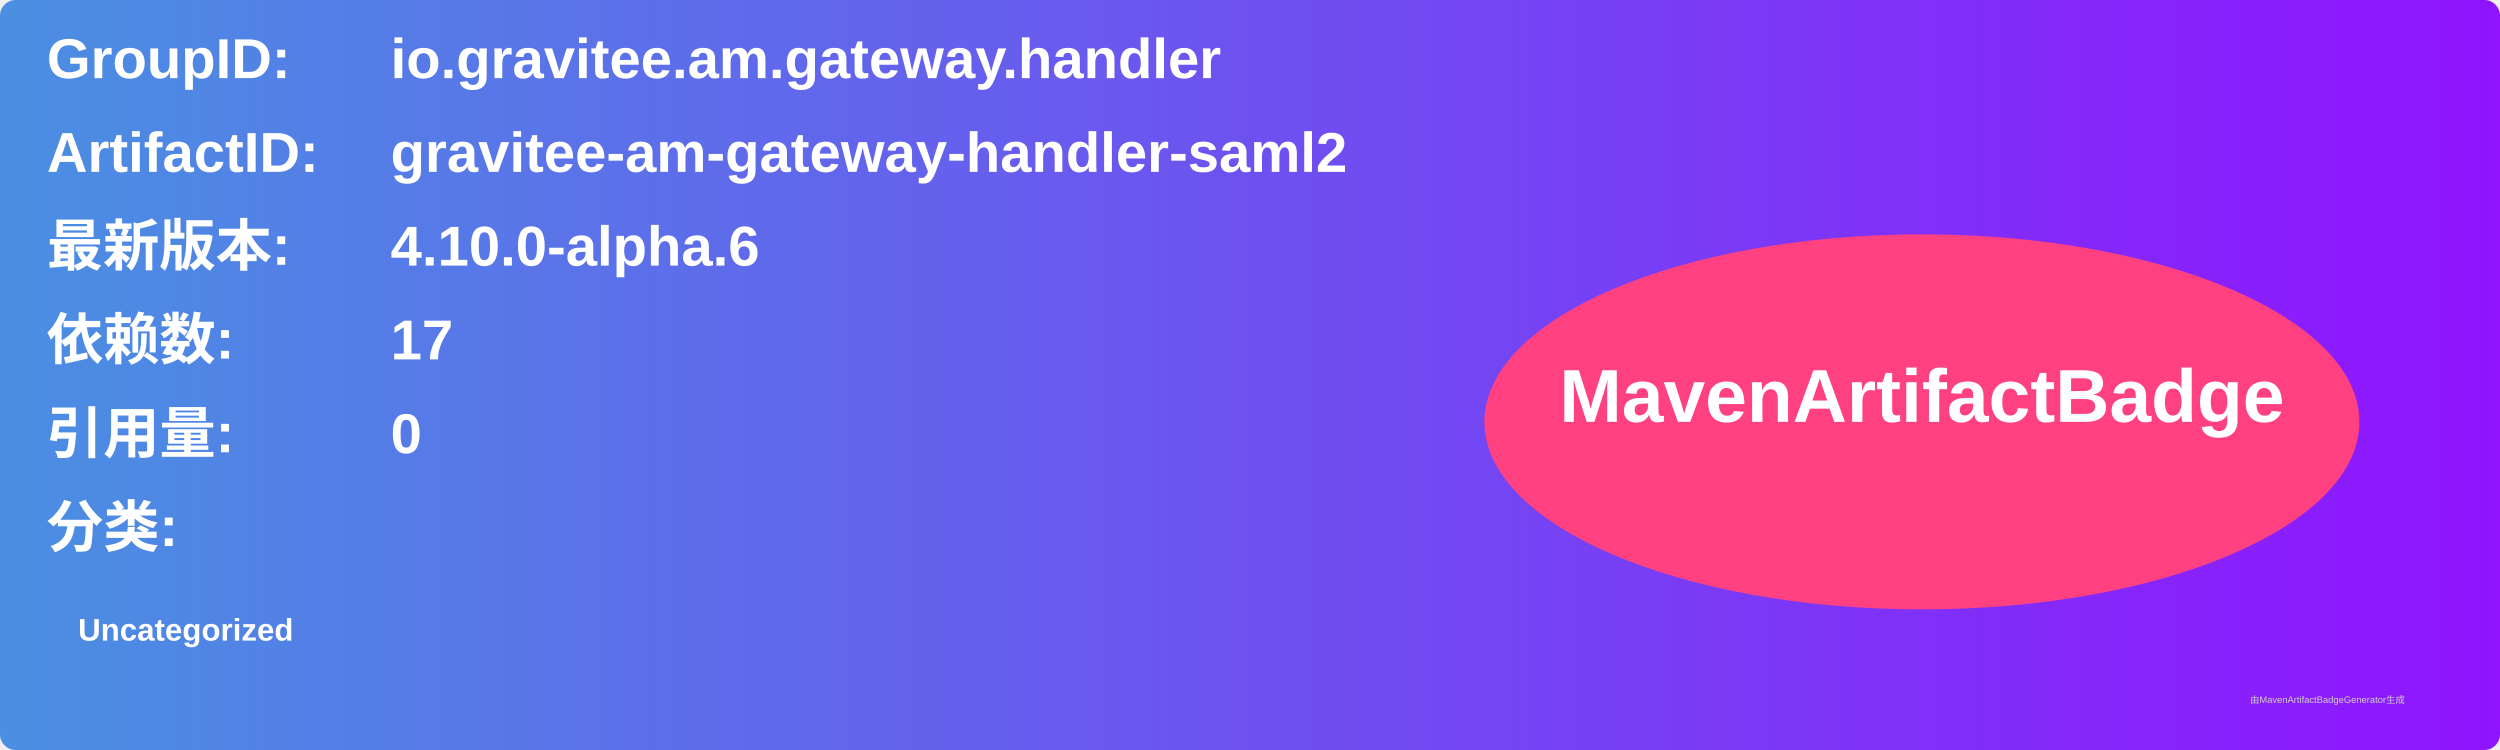
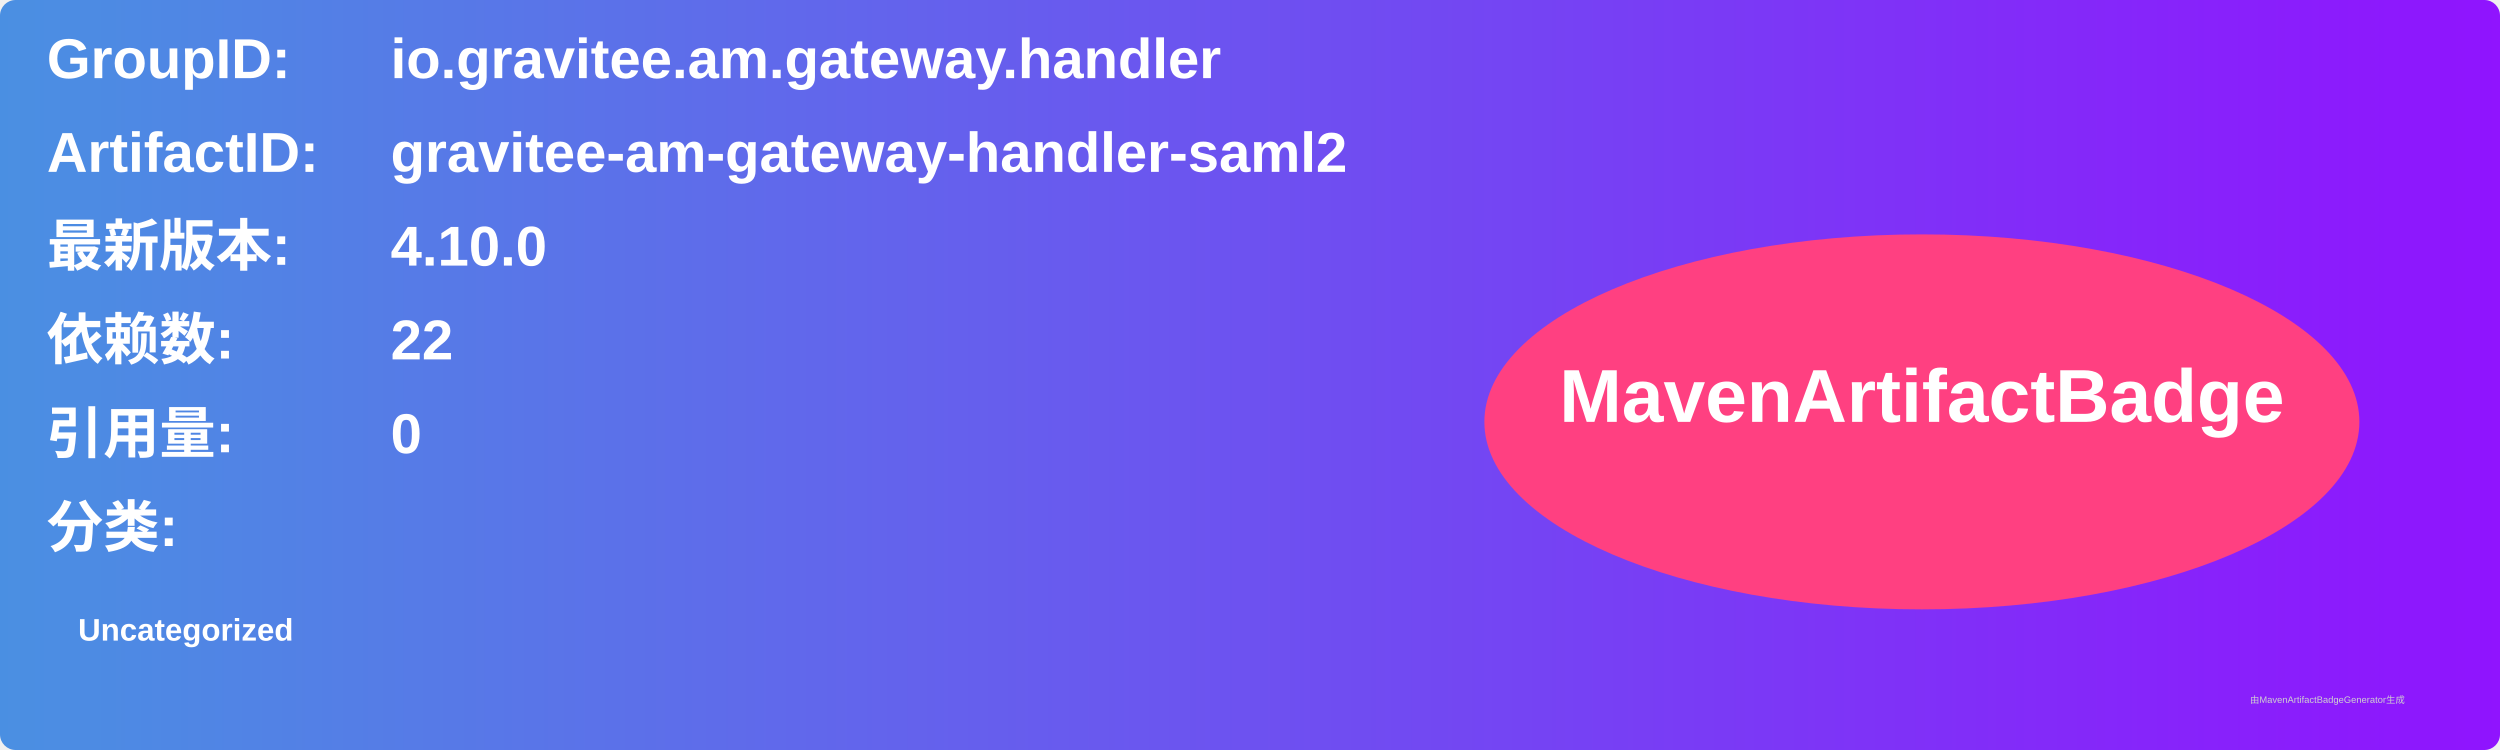
<svg xmlns="http://www.w3.org/2000/svg" width="800" height="240" viewBox="0 0 800 240">
  <linearGradient id="grad" x1="0%" y1="0%" x2="100%" y2="0%">
    <stop offset="0%" stop-color="#4a90e2" />
    <stop offset="100%" stop-color="#9013fe" />
  </linearGradient>
  <rect width="100%" height="100%" rx="5" ry="5" fill="url(#grad)" />
  <g transform="translate(15, 15)">
    <text x="0" y="10" font-family="Arial" font-size="18" fill="white" font-weight="bold" width="260">GroupID:</text>
    <text x="110" y="10" font-family="Arial" font-size="18" fill="white" font-weight="bold" width="460">io.gravitee.am.gateway.handler</text>
    <text x="0" y="40" font-family="Arial" font-size="18" fill="white" font-weight="bold" width="260">ArtifactID:</text>
    <text x="110" y="40" font-family="Arial" font-size="18" fill="white" font-weight="bold" width="460">gravitee-am-gateway-handler-saml2</text>
    <text x="0" y="70" font-family="Arial" font-size="18" fill="white" font-weight="bold">最新版本:</text>
    <text x="110" y="70" font-family="Arial" font-size="18" fill="white" font-weight="bold">
-       <tspan font-weight="bold">4.10.0-alpha.6</tspan>
+       <tspan font-weight="bold">4.10.0</tspan>
    </text>
    <text x="0" y="100" font-family="Arial" font-size="18" fill="white" font-weight="bold">依赖数: </text>
    <text x="110" y="100" font-family="Arial" font-size="18" fill="white">
-       <tspan font-weight="bold">17</tspan>
+       <tspan font-weight="bold">22</tspan>
    </text>
    <text x="0" y="130" font-family="Arial" font-size="18" fill="white" font-weight="bold">引用量: </text>
    <text x="110" y="130" font-family="Arial" font-size="18" fill="white">
      <tspan font-weight="bold">0</tspan>
    </text>
    <text x="0" y="160" font-family="Arial" font-size="18" fill="white" font-weight="bold">分类:</text>
    <text x="10" y="190" font-family="Arial" font-size="10" fill="white">
      <tspan font-weight="bold">Uncategorized</tspan>
    </text>
    <ellipse cx="600" cy="120" rx="140" ry="60" fill="#ff4081" />
    <text x="600" y="120" text-anchor="middle" font-family="Arial" font-size="24" fill="white" font-weight="bold">MavenArtifactBadge</text>
  </g>
  <text x="720" y="225" font-family="Arial" font-size="3" fill="#d0d0d0">由MavenArtifactBadgeGenerator生成</text>
</svg>
